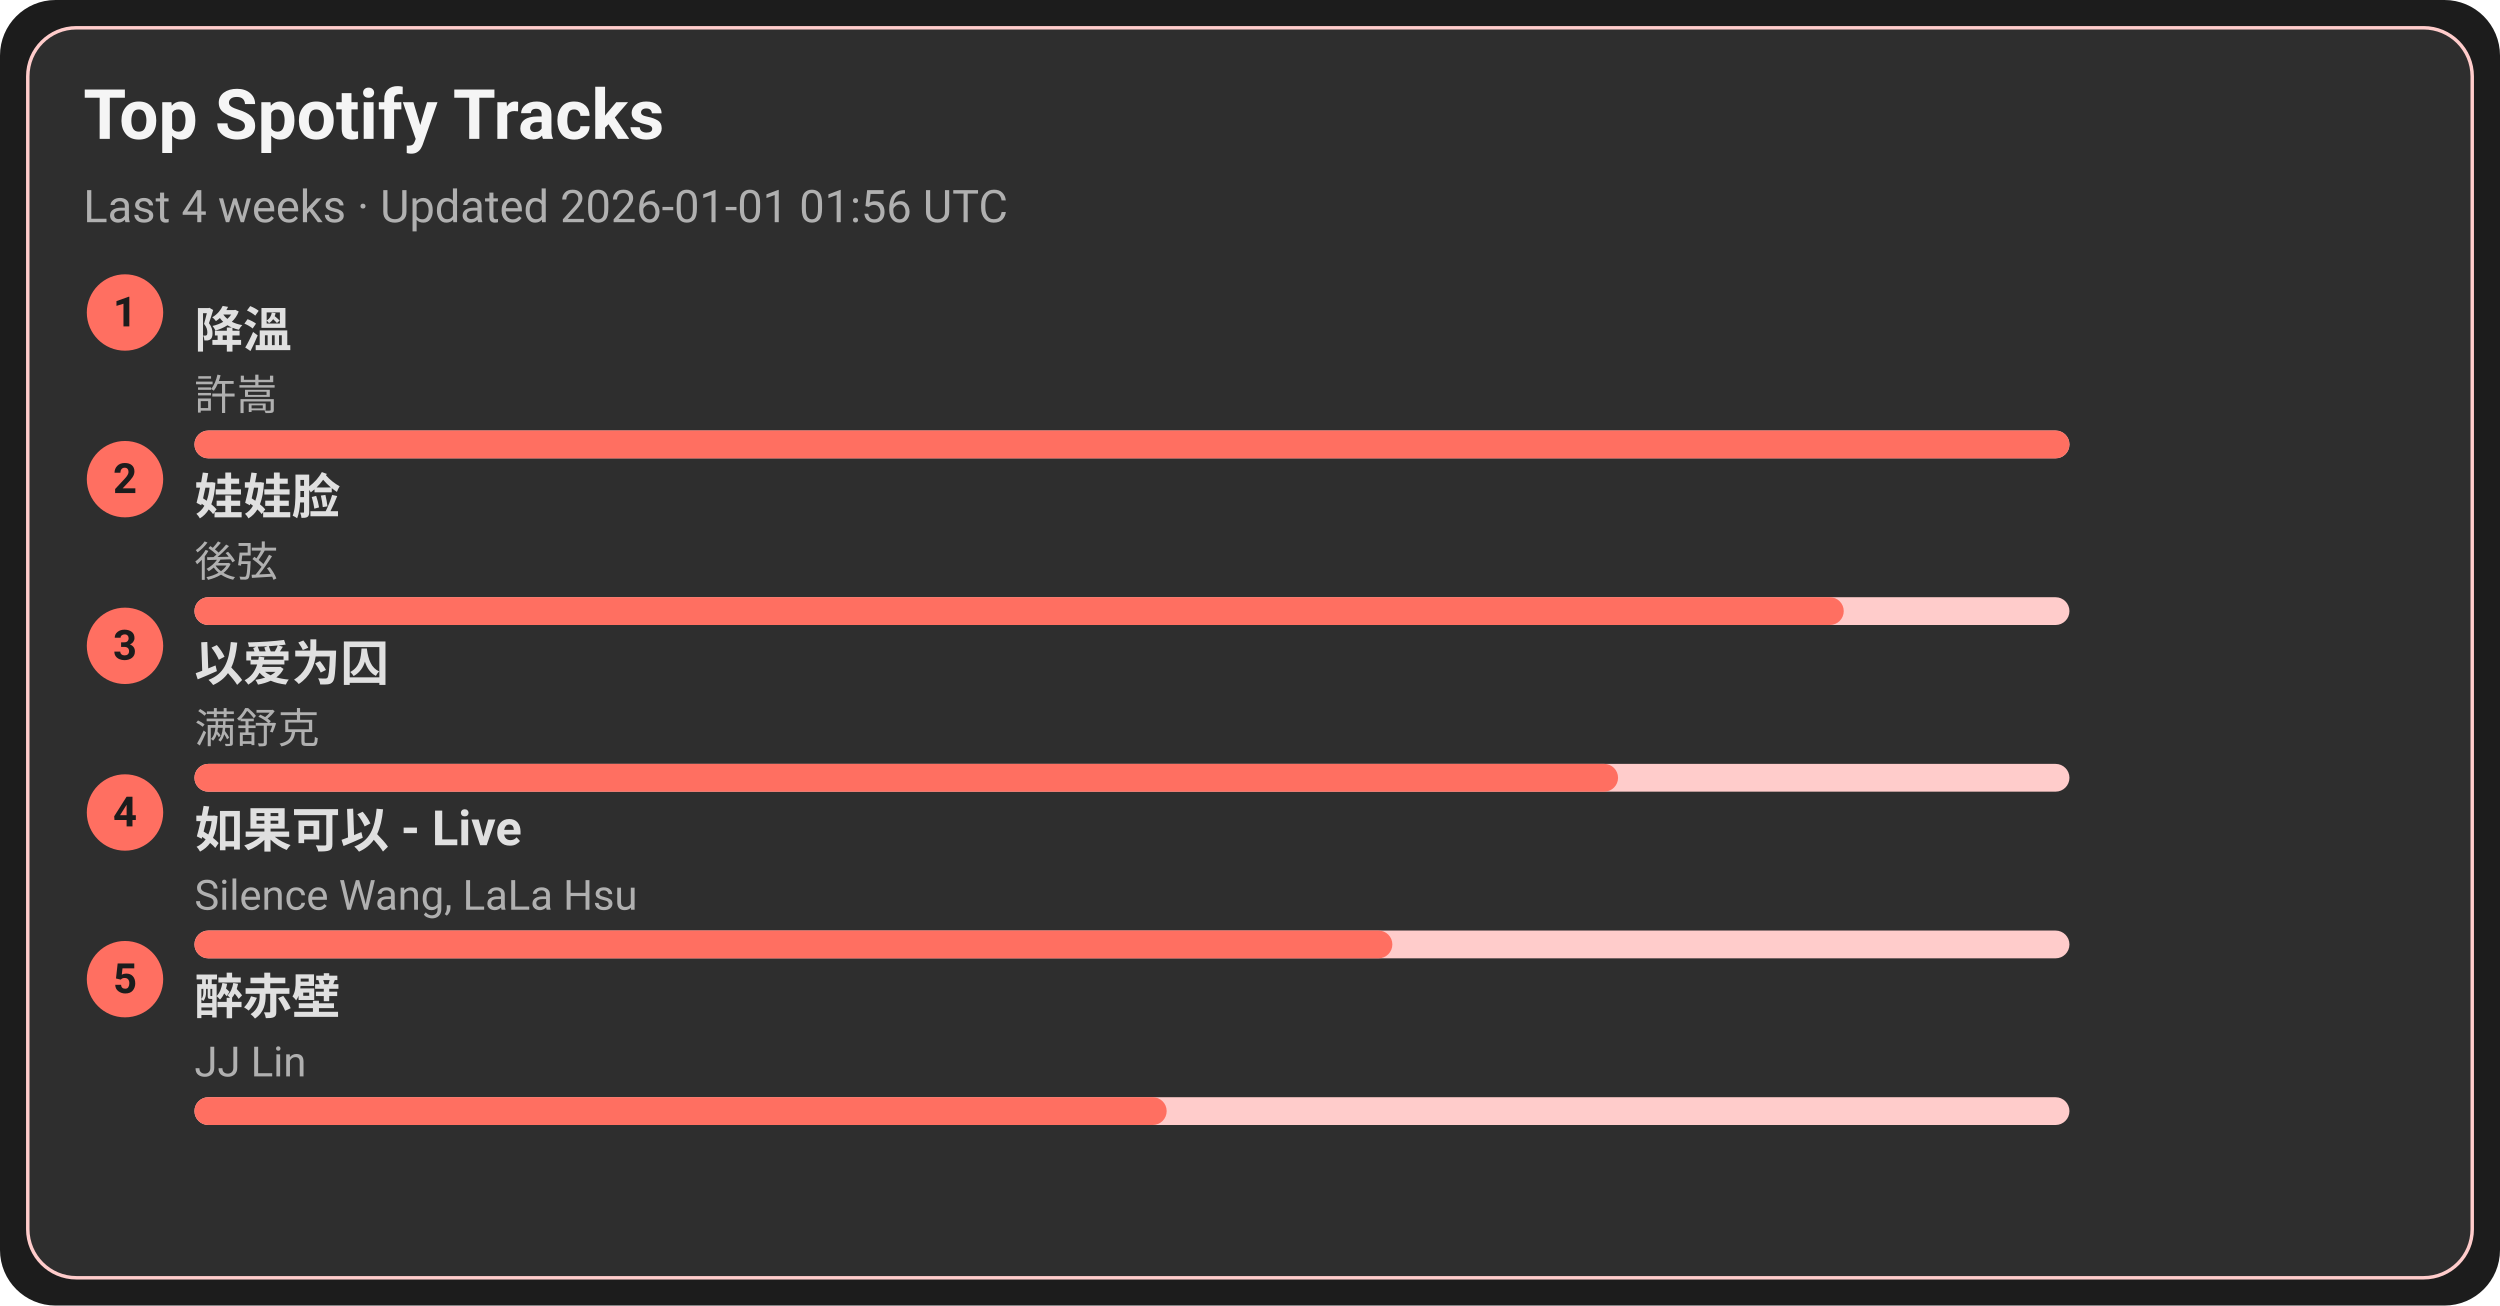
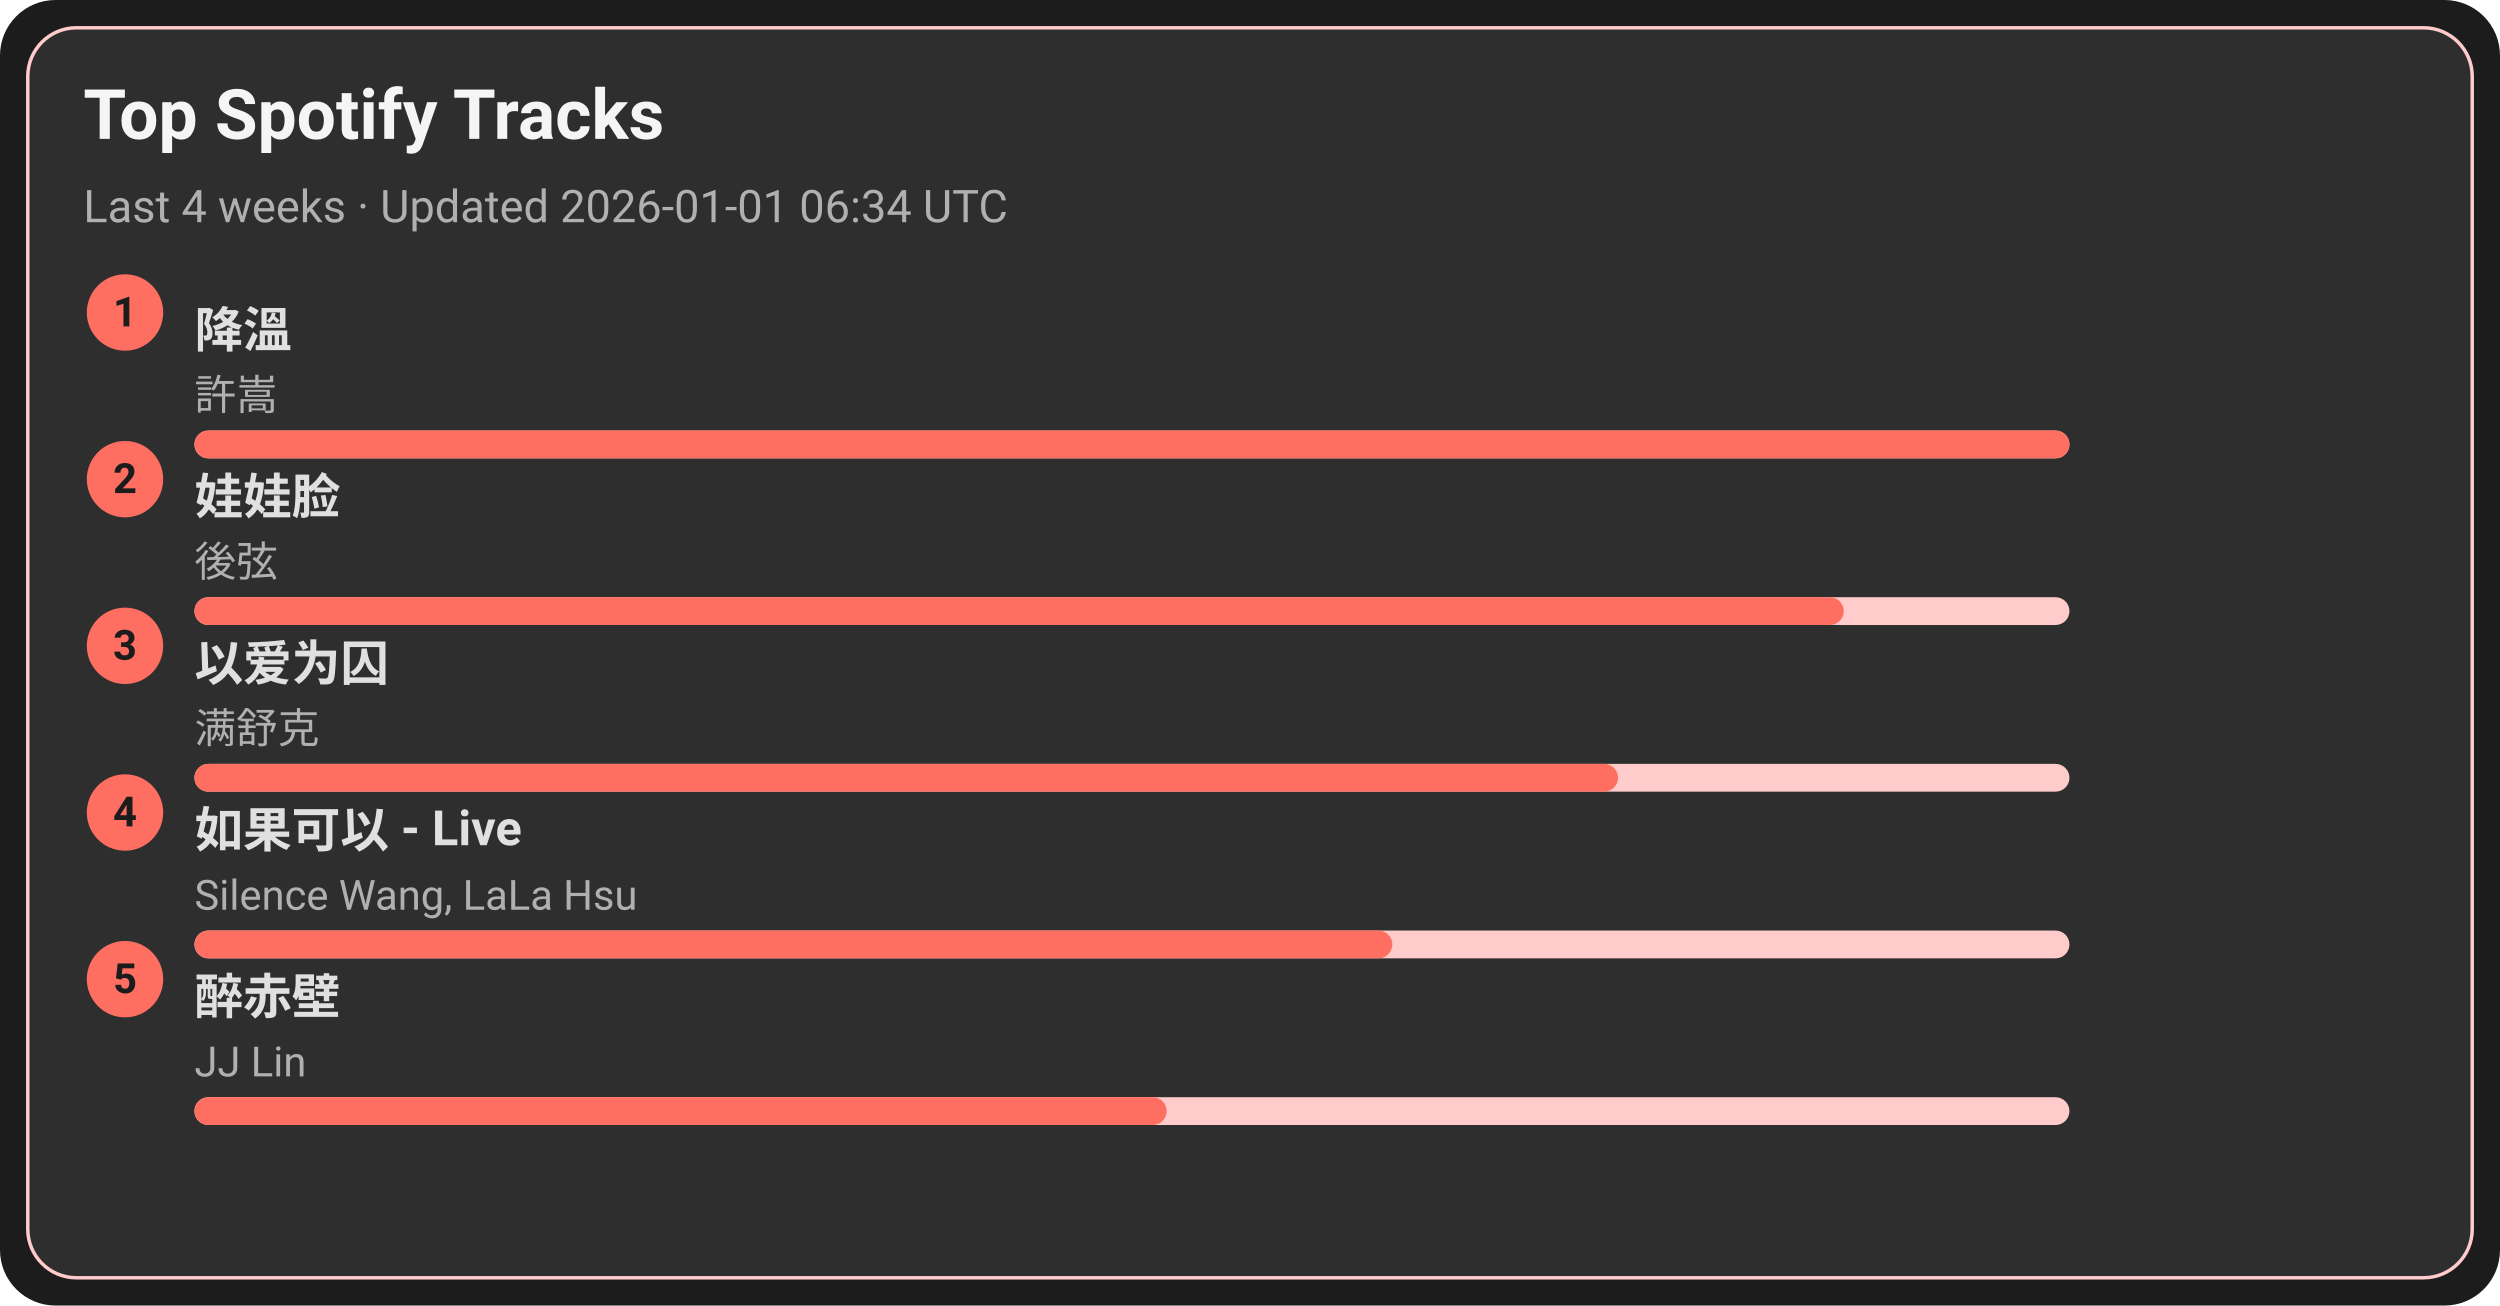
<svg xmlns="http://www.w3.org/2000/svg" width="720" height="376" viewBox="0 0 720 376">
  <style>text{font-family:-apple-system,BlinkMacSystemFont,Segoe UI,Roboto,Ubuntu,Helvetica Neue,Arial,Noto Sans,sans-serif}</style>
  <rect width="720" height="376" rx="16" fill="#1c1c1c" />
  <rect x="8" y="8" width="704" height="360" rx="14" fill="#2e2e2e" stroke="#ffcccb" />
  <text x="24" y="40" font-size="20" fill="#f5f5f5" font-weight="600">Top Spotify Tracks</text>
-   <text x="24" y="64" font-size="13" fill="#b0b0b0">Last 4 weeks · Updated 2026-01-01 01:56 UTC</text>
+   <text x="24" y="64" font-size="13" fill="#b0b0b0">Last 4 weeks · Updated 2026-01-01 06:34 UTC</text>
  <circle cx="36" cy="90" r="11" fill="#ff6f61" />
  <text x="36" y="94" text-anchor="middle" font-size="12" fill="#1c1c1c" font-weight="700">1</text>
  <a href="https://open.spotify.com/track/2q9uhrOfyOnBa3oWR1PfYT" target="_blank" rel="noopener noreferrer">
    <text x="56" y="100" font-size="14" fill="#e0e0e0" font-weight="600">降溫</text>
  </a>
  <text x="56" y="118" font-size="12" fill="#b0b0b0">許嵩</text>
  <rect x="56" y="124" width="540" height="8" rx="4" fill="#ffcccb" />
  <rect x="56" y="124" width="540" height="8" rx="4" fill="#ff6f61" />
  <circle cx="36" cy="138" r="11" fill="#ff6f61" />
  <text x="36" y="142" text-anchor="middle" font-size="12" fill="#1c1c1c" font-weight="700">2</text>
  <a href="https://open.spotify.com/track/08ouEICweFmqfgPJnRIQkE" target="_blank" rel="noopener noreferrer">
    <text x="56" y="148" font-size="14" fill="#e0e0e0" font-weight="600">娃娃脸</text>
  </a>
  <text x="56" y="166" font-size="12" fill="#b0b0b0">後弦</text>
  <rect x="56" y="172" width="540" height="8" rx="4" fill="#ffcccb" />
  <rect x="56" y="172" width="475" height="8" rx="4" fill="#ff6f61" />
  <circle cx="36" cy="186" r="11" fill="#ff6f61" />
  <text x="36" y="190" text-anchor="middle" font-size="12" fill="#1c1c1c" font-weight="700">3</text>
  <a href="https://open.spotify.com/track/0RW2LEfGQK5BaIho6sSLqf" target="_blank" rel="noopener noreferrer">
    <text x="56" y="196" font-size="14" fill="#e0e0e0" font-weight="600">以爱为囚</text>
  </a>
  <text x="56" y="214" font-size="12" fill="#b0b0b0">满舒克</text>
  <rect x="56" y="220" width="540" height="8" rx="4" fill="#ffcccb" />
  <rect x="56" y="220" width="410" height="8" rx="4" fill="#ff6f61" />
  <circle cx="36" cy="234" r="11" fill="#ff6f61" />
  <text x="36" y="238" text-anchor="middle" font-size="12" fill="#1c1c1c" font-weight="700">4</text>
  <a href="https://open.spotify.com/track/6IF65dJzfmPcX7jwDegwoo" target="_blank" rel="noopener noreferrer">
    <text x="56" y="244" font-size="14" fill="#e0e0e0" font-weight="600">如果可以 - Live</text>
  </a>
  <text x="56" y="262" font-size="12" fill="#b0b0b0">Silence Wang, LaLa Hsu</text>
  <rect x="56" y="268" width="540" height="8" rx="4" fill="#ffcccb" />
  <rect x="56" y="268" width="345" height="8" rx="4" fill="#ff6f61" />
  <circle cx="36" cy="282" r="11" fill="#ff6f61" />
  <text x="36" y="286" text-anchor="middle" font-size="12" fill="#1c1c1c" font-weight="700">5</text>
  <a href="https://open.spotify.com/track/69lAYqbyHL1A0gctdLd9WV" target="_blank" rel="noopener noreferrer">
    <text x="56" y="292" font-size="14" fill="#e0e0e0" font-weight="600">醉赤壁</text>
  </a>
  <text x="56" y="310" font-size="12" fill="#b0b0b0">JJ Lin</text>
  <rect x="56" y="316" width="540" height="8" rx="4" fill="#ffcccb" />
  <rect x="56" y="316" width="280" height="8" rx="4" fill="#ff6f61" />
</svg>
